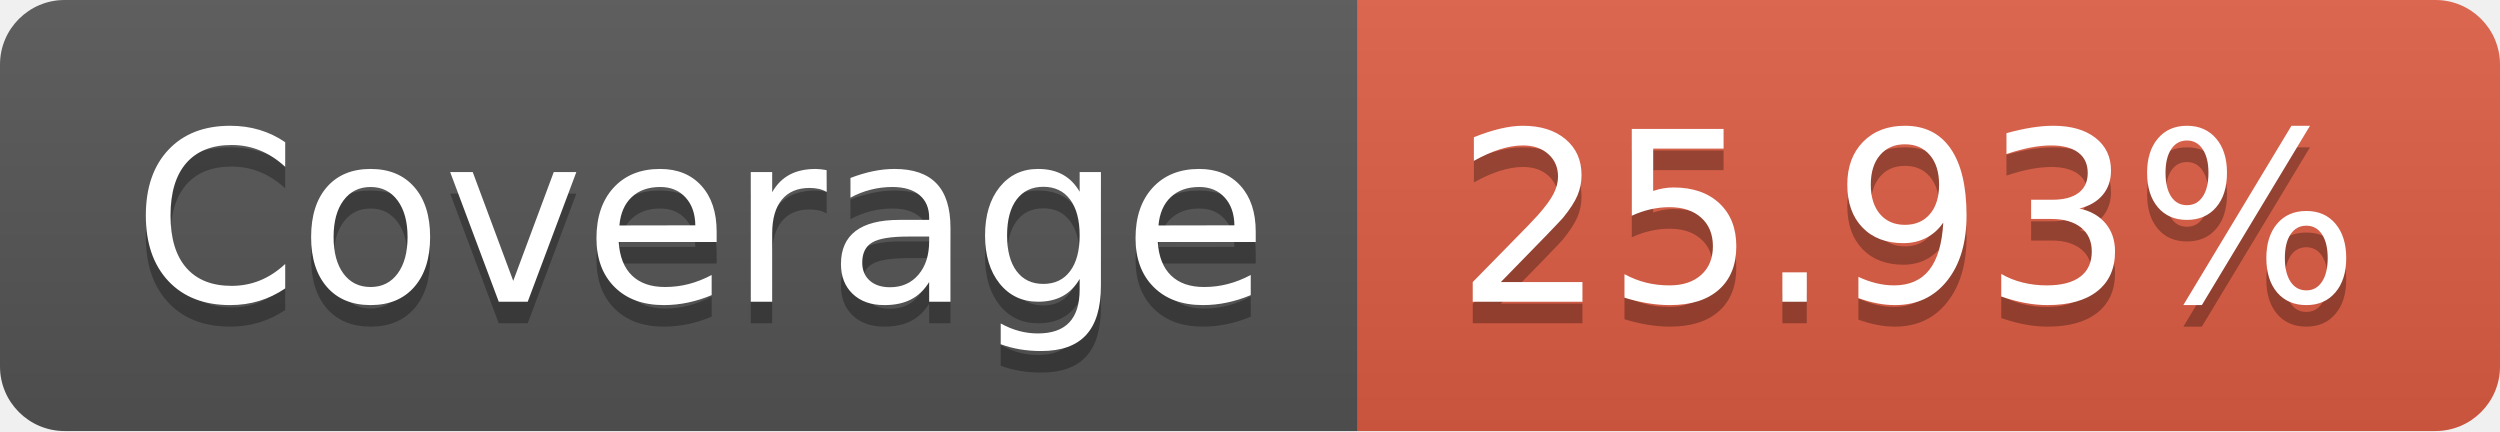
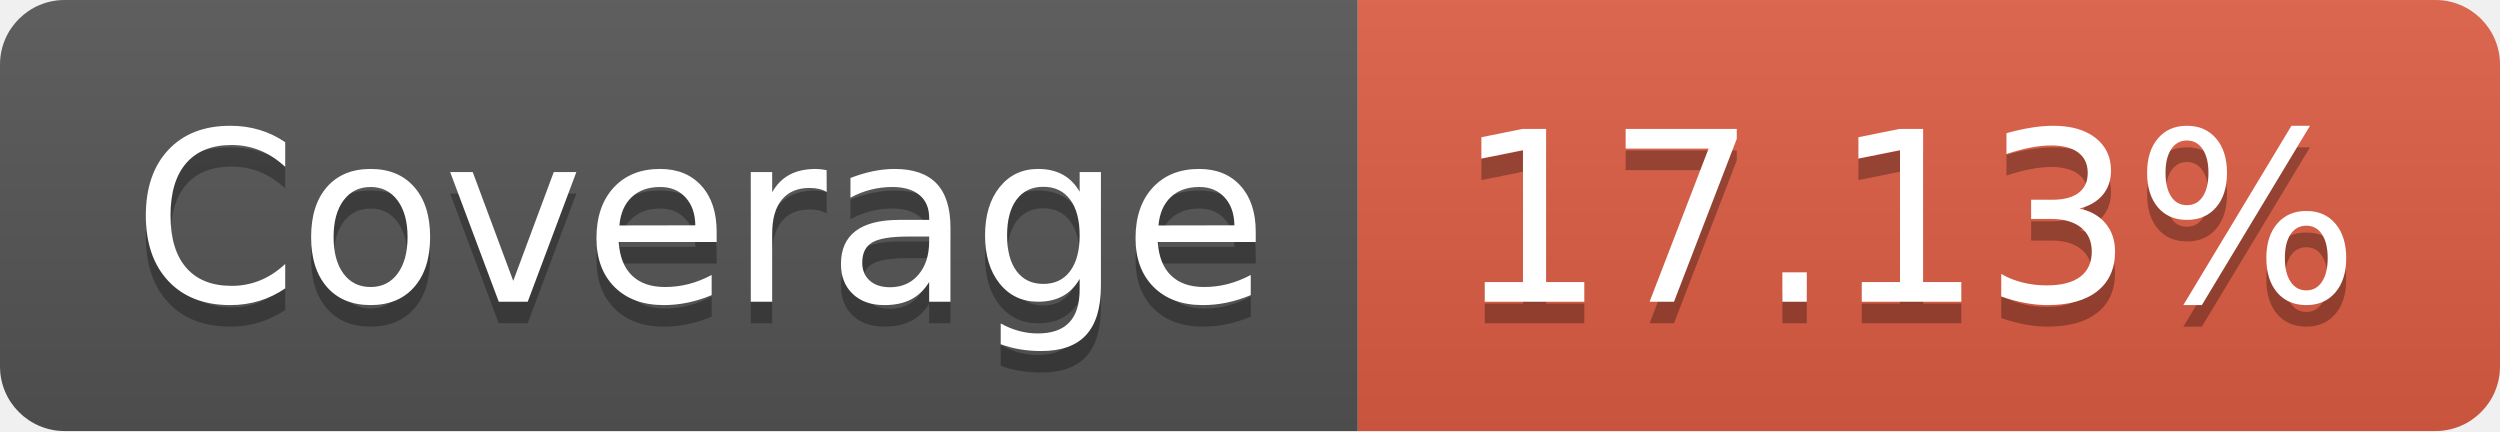
- <svg xmlns="http://www.w3.org/2000/svg" width="116" height="20" role="img" aria-label="Coverage: 25.93%">
+ <svg xmlns="http://www.w3.org/2000/svg" width="116" height="20" role="img" aria-label="Coverage: 17.13%">
  <linearGradient id="s" x2="0" y2="100%">
    <stop offset="0" stop-color="#bbb" stop-opacity=".1" />
    <stop offset="1" stop-opacity=".1" />
  </linearGradient>
  <clipPath id="r">
    <rect width="116" height="20" rx="3" fill="#fff" />
  </clipPath>
  <g clip-path="url(#r)">
    <rect width="63" height="20" fill="#555" />
    <rect x="63" width="53" height="20" fill="#e05d44" />
    <rect width="116" height="20" fill="url(#s)" />
  </g>
  <g fill="#fff" text-anchor="middle" font-family="Verdana,Geneva,DejaVu Sans,sans-serif" text-rendering="geometricPrecision" font-size="110">
    <text aria-hidden="true" x="325" y="150" fill="#010101" fill-opacity=".3" transform="scale(.1)" textLength="530">Coverage</text>
    <text x="325" y="140" transform="scale(.1)" fill="#fff" textLength="530">Coverage</text>
-     <text aria-hidden="true" x="885" y="150" fill="#010101" fill-opacity=".3" transform="scale(.1)" textLength="430">25.93%</text>
-     <text x="885" y="140" transform="scale(.1)" fill="#fff" textLength="430">25.93%</text>
+     <text aria-hidden="true" x="885" y="150" fill="#010101" fill-opacity=".3" transform="scale(.1)" textLength="430">17.13%</text>
+     <text x="885" y="140" transform="scale(.1)" fill="#fff" textLength="430">17.13%</text>
  </g>
</svg>
